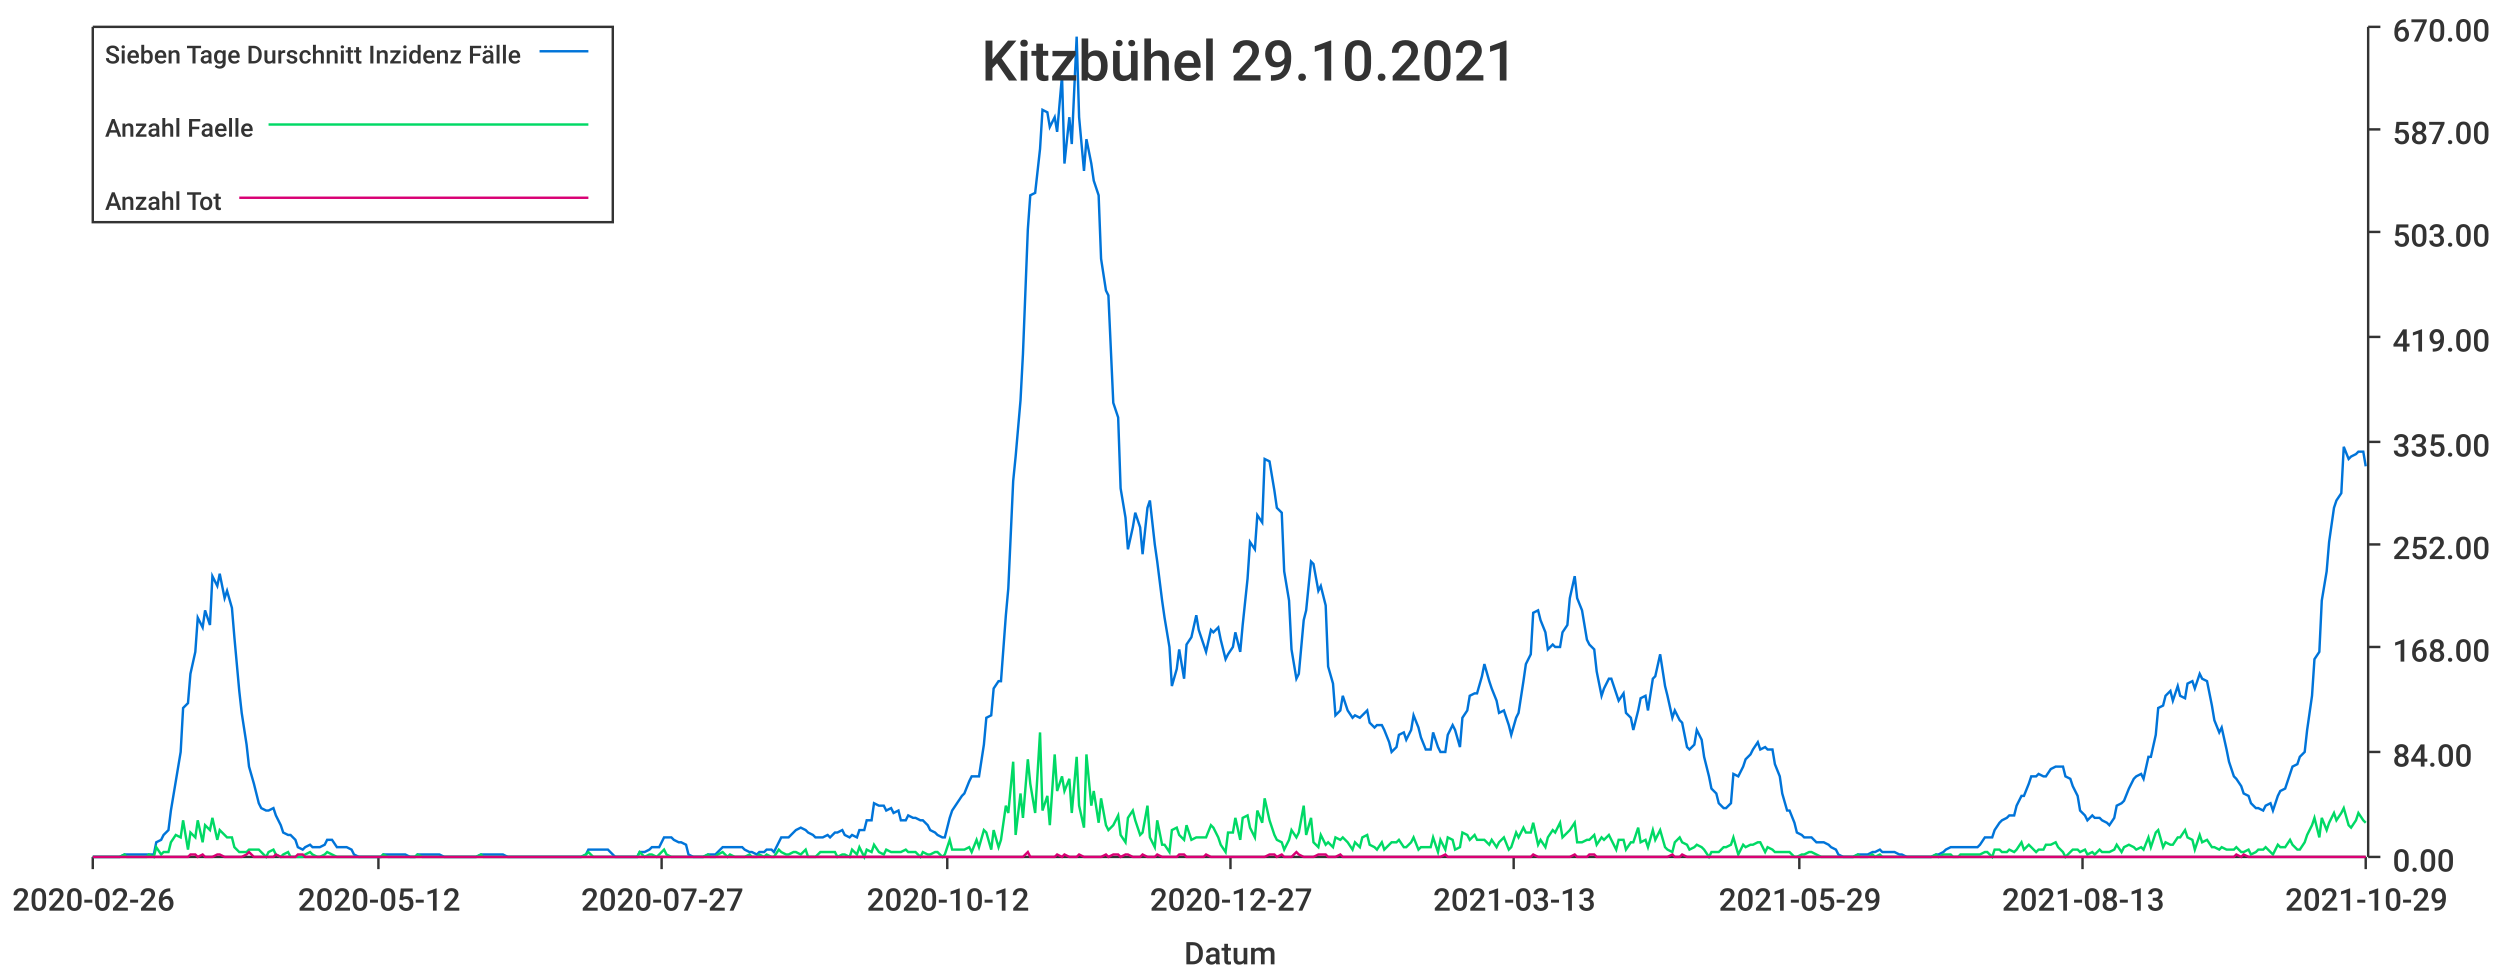
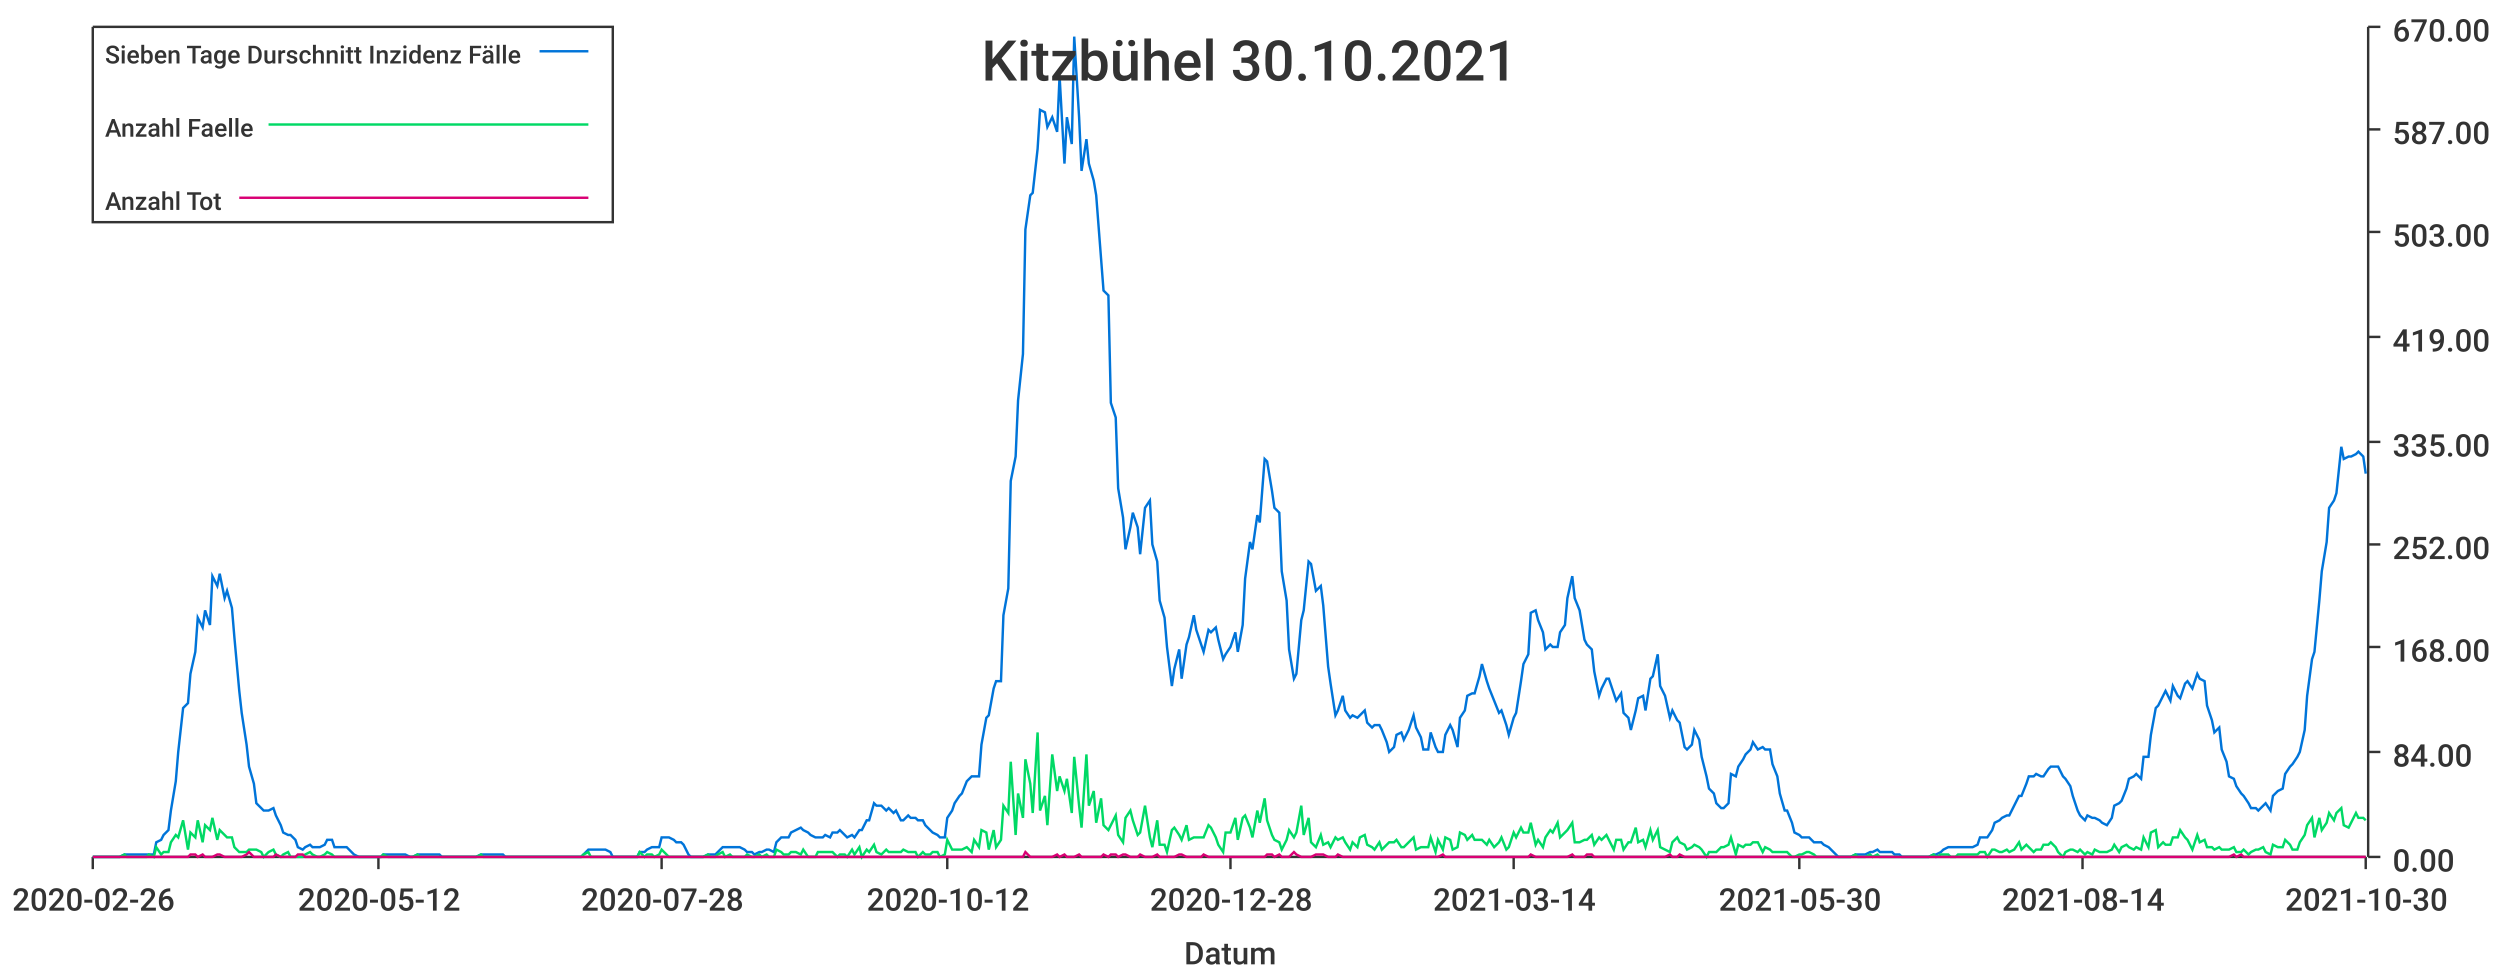
<svg xmlns="http://www.w3.org/2000/svg" width="1024" height="400">\n<path d="M 0 0 L 1024 0 L 1024 400 L 0 400 L 0 0" style="stroke-width:0;stroke:rgba(255,255,255,1.0);fill:rgba(255,255,255,1.0)" />
  <path d="M 38 11 L 969 11 L 969 351 L 38 351 L 38 11" style="stroke-width:0;stroke:rgba(255,255,255,1.0);fill:rgba(255,255,255,1.0)" />
  <path d="M 38 351 L 969 351" style="stroke-width:1;stroke:rgba(51,51,51,1.0);fill:none" />
  <path d="M 38 351 L 38 356" style="stroke-width:1;stroke:rgba(51,51,51,1.0);fill:none" />
  <text x="5" y="373" style="stroke-width:0;stroke:none;fill:rgba(51,51,51,1.0);font-size:12.8px;font-family:'Roboto Medium',sans-serif">2020-02-26</text>
  <path d="M 155 351 L 155 356" style="stroke-width:1;stroke:rgba(51,51,51,1.0);fill:none" />
  <text x="122" y="373" style="stroke-width:0;stroke:none;fill:rgba(51,51,51,1.0);font-size:12.8px;font-family:'Roboto Medium',sans-serif">2020-05-12</text>
  <path d="M 271 351 L 271 356" style="stroke-width:1;stroke:rgba(51,51,51,1.0);fill:none" />
-   <text x="238" y="373" style="stroke-width:0;stroke:none;fill:rgba(51,51,51,1.0);font-size:12.8px;font-family:'Roboto Medium',sans-serif">2020-07-27</text>
+   <text x="238" y="373" style="stroke-width:0;stroke:none;fill:rgba(51,51,51,1.0);font-size:12.8px;font-family:'Roboto Medium',sans-serif">2020-07-28</text>
  <path d="M 388 351 L 388 356" style="stroke-width:1;stroke:rgba(51,51,51,1.0);fill:none" />
  <text x="355" y="373" style="stroke-width:0;stroke:none;fill:rgba(51,51,51,1.0);font-size:12.8px;font-family:'Roboto Medium',sans-serif">2020-10-12</text>
  <path d="M 504 351 L 504 356" style="stroke-width:1;stroke:rgba(51,51,51,1.0);fill:none" />
-   <text x="471" y="373" style="stroke-width:0;stroke:none;fill:rgba(51,51,51,1.0);font-size:12.8px;font-family:'Roboto Medium',sans-serif">2020-12-27</text>
+   <text x="471" y="373" style="stroke-width:0;stroke:none;fill:rgba(51,51,51,1.0);font-size:12.8px;font-family:'Roboto Medium',sans-serif">2020-12-28</text>
  <path d="M 620 351 L 620 356" style="stroke-width:1;stroke:rgba(51,51,51,1.0);fill:none" />
-   <text x="587" y="373" style="stroke-width:0;stroke:none;fill:rgba(51,51,51,1.0);font-size:12.8px;font-family:'Roboto Medium',sans-serif">2021-03-13</text>
+   <text x="587" y="373" style="stroke-width:0;stroke:none;fill:rgba(51,51,51,1.0);font-size:12.8px;font-family:'Roboto Medium',sans-serif">2021-03-14</text>
  <path d="M 737 351 L 737 356" style="stroke-width:1;stroke:rgba(51,51,51,1.0);fill:none" />
-   <text x="704" y="373" style="stroke-width:0;stroke:none;fill:rgba(51,51,51,1.0);font-size:12.8px;font-family:'Roboto Medium',sans-serif">2021-05-29</text>
+   <text x="704" y="373" style="stroke-width:0;stroke:none;fill:rgba(51,51,51,1.0);font-size:12.8px;font-family:'Roboto Medium',sans-serif">2021-05-30</text>
  <path d="M 853 351 L 853 356" style="stroke-width:1;stroke:rgba(51,51,51,1.0);fill:none" />
-   <text x="820" y="373" style="stroke-width:0;stroke:none;fill:rgba(51,51,51,1.0);font-size:12.8px;font-family:'Roboto Medium',sans-serif">2021-08-13</text>
+   <text x="820" y="373" style="stroke-width:0;stroke:none;fill:rgba(51,51,51,1.0);font-size:12.8px;font-family:'Roboto Medium',sans-serif">2021-08-14</text>
  <path d="M 969 351 L 969 356" style="stroke-width:1;stroke:rgba(51,51,51,1.0);fill:none" />
-   <text x="936" y="373" style="stroke-width:0;stroke:none;fill:rgba(51,51,51,1.0);font-size:12.8px;font-family:'Roboto Medium',sans-serif">2021-10-29</text>
+   <text x="936" y="373" style="stroke-width:0;stroke:none;fill:rgba(51,51,51,1.0);font-size:12.8px;font-family:'Roboto Medium',sans-serif">2021-10-30</text>
  <text x="485" y="395" style="stroke-width:0;stroke:none;fill:rgba(51,51,51,1.0);font-size:12.8px;font-family:'Roboto Medium',sans-serif">Datum</text>
  <path d="M 970 351 L 970 11" style="stroke-width:1;stroke:rgba(51,51,51,1.0);fill:none" />
  <path d="M 970 351 L 975 351" style="stroke-width:1;stroke:rgba(51,51,51,1.0);fill:none" />
  <text x="980" y="357" style="stroke-width:0;stroke:none;fill:rgba(51,51,51,1.0);font-size:12.8px;font-family:'Roboto Medium',sans-serif">0.00</text>
  <path d="M 970 308 L 975 308" style="stroke-width:1;stroke:rgba(51,51,51,1.0);fill:none" />
  <text x="980" y="314" style="stroke-width:0;stroke:none;fill:rgba(51,51,51,1.0);font-size:12.8px;font-family:'Roboto Medium',sans-serif">84.00</text>
  <path d="M 970 265 L 975 265" style="stroke-width:1;stroke:rgba(51,51,51,1.0);fill:none" />
  <text x="980" y="271" style="stroke-width:0;stroke:none;fill:rgba(51,51,51,1.0);font-size:12.8px;font-family:'Roboto Medium',sans-serif">168.00</text>
  <path d="M 970 223 L 975 223" style="stroke-width:1;stroke:rgba(51,51,51,1.0);fill:none" />
  <text x="980" y="229" style="stroke-width:0;stroke:none;fill:rgba(51,51,51,1.0);font-size:12.8px;font-family:'Roboto Medium',sans-serif">252.00</text>
  <path d="M 970 181 L 975 181" style="stroke-width:1;stroke:rgba(51,51,51,1.0);fill:none" />
  <text x="980" y="187" style="stroke-width:0;stroke:none;fill:rgba(51,51,51,1.0);font-size:12.8px;font-family:'Roboto Medium',sans-serif">335.00</text>
  <path d="M 970 138 L 975 138" style="stroke-width:1;stroke:rgba(51,51,51,1.0);fill:none" />
  <text x="980" y="144" style="stroke-width:0;stroke:none;fill:rgba(51,51,51,1.0);font-size:12.8px;font-family:'Roboto Medium',sans-serif">419.00</text>
  <path d="M 970 95 L 975 95" style="stroke-width:1;stroke:rgba(51,51,51,1.0);fill:none" />
  <text x="980" y="101" style="stroke-width:0;stroke:none;fill:rgba(51,51,51,1.0);font-size:12.8px;font-family:'Roboto Medium',sans-serif">503.00</text>
  <path d="M 970 53 L 975 53" style="stroke-width:1;stroke:rgba(51,51,51,1.0);fill:none" />
  <text x="980" y="59" style="stroke-width:0;stroke:none;fill:rgba(51,51,51,1.0);font-size:12.8px;font-family:'Roboto Medium',sans-serif">587.00</text>
  <path d="M 970 11 L 975 11" style="stroke-width:1;stroke:rgba(51,51,51,1.0);fill:none" />
  <text x="980" y="17" style="stroke-width:0;stroke:none;fill:rgba(51,51,51,1.0);font-size:12.8px;font-family:'Roboto Medium',sans-serif">670.00</text>
-   <path d="M 38 351 L 40 351 L 42 351 L 43 351 L 45 351 L 46 351 L 48 351 L 49 351 L 51 350 L 52 350 L 54 350 L 55 350 L 57 350 L 58 350 L 60 350 L 61 350 L 63 350 L 64 345 L 66 344 L 67 342 L 69 340 L 70 332 L 72 320 L 74 308 L 75 290 L 77 288 L 78 276 L 80 267 L 81 253 L 83 257 L 84 250 L 86 256 L 87 236 L 89 240 L 90 235 L 92 245 L 93 242 L 95 249 L 96 261 L 98 283 L 99 292 L 101 305 L 102 314 L 104 321 L 106 329 L 107 331 L 109 332 L 110 332 L 112 331 L 113 334 L 115 338 L 116 341 L 118 342 L 119 342 L 121 344 L 122 347 L 124 348 L 125 347 L 127 346 L 128 347 L 130 347 L 131 347 L 133 346 L 134 344 L 136 344 L 138 347 L 139 347 L 141 347 L 142 347 L 144 348 L 145 350 L 147 351 L 148 351 L 150 351 L 151 351 L 153 351 L 154 351 L 156 351 L 157 350 L 159 350 L 160 350 L 162 350 L 163 350 L 165 350 L 166 350 L 168 351 L 170 351 L 171 350 L 173 350 L 174 350 L 176 350 L 177 350 L 179 350 L 180 350 L 182 351 L 183 351 L 185 351 L 186 351 L 188 351 L 189 351 L 191 351 L 192 351 L 194 351 L 195 351 L 197 350 L 198 350 L 200 350 L 202 350 L 203 350 L 205 350 L 206 350 L 208 351 L 209 351 L 211 351 L 212 351 L 214 351 L 215 351 L 217 351 L 218 351 L 220 351 L 221 351 L 223 351 L 224 351 L 226 351 L 227 351 L 229 351 L 230 351 L 232 351 L 234 351 L 235 351 L 237 351 L 238 351 L 240 350 L 241 348 L 243 348 L 244 348 L 246 348 L 247 348 L 249 348 L 250 349 L 252 351 L 253 351 L 255 351 L 256 351 L 258 351 L 259 351 L 261 351 L 262 349 L 264 349 L 266 348 L 267 347 L 269 347 L 270 347 L 272 343 L 273 343 L 275 343 L 276 344 L 278 345 L 279 345 L 281 346 L 282 350 L 284 351 L 285 351 L 287 351 L 288 351 L 290 350 L 291 350 L 293 350 L 294 349 L 296 347 L 298 347 L 299 347 L 301 347 L 302 347 L 304 347 L 305 348 L 307 349 L 308 349 L 310 350 L 311 349 L 313 349 L 314 348 L 316 348 L 317 349 L 319 345 L 320 343 L 322 343 L 323 343 L 325 341 L 326 340 L 328 339 L 330 340 L 331 341 L 333 342 L 334 343 L 336 343 L 337 343 L 339 342 L 340 343 L 342 341 L 343 341 L 345 340 L 346 342 L 348 343 L 349 342 L 351 343 L 352 340 L 354 340 L 355 336 L 357 336 L 358 329 L 360 330 L 362 330 L 363 332 L 365 331 L 366 333 L 368 332 L 369 336 L 371 336 L 372 334 L 374 335 L 375 335 L 377 336 L 378 336 L 380 338 L 381 340 L 383 341 L 384 342 L 386 343 L 387 343 L 389 335 L 390 332 L 392 329 L 394 326 L 395 325 L 397 320 L 398 318 L 400 318 L 401 318 L 403 305 L 404 294 L 406 293 L 407 282 L 409 279 L 410 279 L 412 252 L 413 241 L 415 197 L 416 187 L 418 164 L 419 145 L 421 94 L 422 80 L 424 79 L 426 61 L 427 45 L 429 46 L 430 52 L 432 48 L 433 54 L 435 31 L 436 67 L 438 48 L 439 59 L 441 15 L 442 48 L 444 70 L 445 57 L 447 67 L 448 74 L 450 80 L 451 106 L 453 119 L 454 121 L 456 165 L 458 171 L 459 200 L 461 212 L 462 225 L 464 216 L 465 210 L 467 216 L 468 227 L 470 208 L 471 205 L 473 223 L 474 230 L 476 246 L 477 253 L 479 265 L 480 281 L 482 274 L 483 266 L 485 278 L 486 264 L 488 261 L 490 252 L 491 258 L 493 264 L 494 267 L 496 258 L 497 259 L 499 257 L 500 262 L 502 270 L 503 268 L 505 265 L 506 259 L 508 267 L 509 256 L 511 237 L 512 222 L 514 225 L 515 211 L 517 214 L 518 188 L 520 189 L 522 201 L 523 208 L 525 210 L 526 234 L 528 246 L 529 266 L 531 278 L 532 276 L 534 254 L 535 250 L 537 230 L 538 231 L 540 242 L 541 240 L 543 248 L 544 273 L 546 280 L 547 293 L 549 291 L 550 285 L 552 291 L 554 294 L 555 293 L 557 294 L 558 293 L 560 291 L 561 296 L 563 298 L 564 297 L 566 297 L 567 299 L 569 304 L 570 308 L 572 306 L 573 301 L 575 300 L 576 303 L 578 299 L 579 293 L 581 298 L 582 302 L 584 307 L 586 307 L 587 300 L 589 306 L 590 308 L 592 308 L 593 301 L 595 297 L 596 299 L 598 306 L 599 294 L 601 291 L 602 285 L 604 284 L 605 284 L 607 277 L 608 272 L 610 279 L 611 282 L 613 287 L 614 292 L 616 291 L 618 297 L 619 301 L 621 294 L 622 292 L 624 279 L 625 272 L 627 268 L 628 251 L 630 250 L 631 254 L 633 259 L 634 266 L 636 264 L 637 265 L 639 265 L 640 259 L 642 256 L 643 245 L 645 236 L 646 245 L 648 250 L 650 262 L 651 264 L 653 266 L 654 275 L 656 285 L 657 282 L 659 278 L 660 278 L 662 284 L 663 287 L 665 284 L 666 292 L 668 294 L 669 299 L 671 291 L 672 286 L 674 285 L 675 291 L 677 278 L 678 277 L 680 268 L 682 281 L 683 285 L 685 294 L 686 291 L 688 295 L 689 296 L 691 306 L 692 307 L 694 305 L 695 299 L 697 303 L 698 310 L 700 318 L 701 323 L 703 325 L 704 329 L 706 331 L 707 331 L 709 329 L 710 317 L 712 318 L 714 314 L 715 311 L 717 309 L 718 307 L 720 304 L 721 307 L 723 306 L 724 307 L 726 307 L 727 313 L 729 318 L 730 325 L 732 332 L 733 332 L 735 337 L 736 341 L 738 342 L 739 343 L 741 343 L 742 343 L 744 345 L 746 345 L 747 345 L 749 346 L 750 347 L 752 348 L 753 350 L 755 351 L 756 351 L 758 351 L 759 351 L 761 350 L 762 350 L 764 350 L 765 350 L 767 349 L 768 349 L 770 348 L 771 349 L 773 349 L 774 349 L 776 349 L 778 350 L 779 350 L 781 351 L 782 351 L 784 351 L 785 351 L 787 351 L 788 351 L 790 351 L 791 351 L 793 350 L 794 350 L 796 349 L 797 348 L 799 347 L 800 347 L 802 347 L 803 347 L 805 347 L 806 347 L 808 347 L 810 347 L 811 346 L 813 343 L 814 343 L 816 343 L 817 340 L 819 337 L 820 336 L 822 335 L 823 334 L 825 334 L 826 330 L 828 326 L 829 326 L 831 321 L 832 318 L 834 318 L 835 317 L 837 318 L 838 318 L 840 315 L 842 314 L 843 314 L 845 314 L 846 318 L 848 319 L 849 322 L 851 326 L 852 332 L 854 334 L 855 336 L 857 334 L 858 335 L 860 335 L 861 336 L 863 337 L 864 338 L 866 335 L 867 330 L 869 329 L 870 328 L 872 323 L 874 319 L 875 318 L 877 317 L 878 319 L 880 310 L 881 310 L 883 301 L 884 290 L 886 289 L 887 285 L 889 283 L 890 287 L 892 281 L 893 285 L 895 286 L 896 280 L 898 279 L 899 282 L 901 276 L 902 278 L 904 279 L 906 289 L 907 295 L 909 300 L 910 298 L 912 307 L 913 312 L 915 318 L 916 319 L 918 322 L 919 325 L 921 326 L 922 329 L 924 331 L 925 331 L 927 332 L 928 330 L 930 329 L 931 332 L 933 326 L 934 324 L 936 323 L 938 317 L 939 314 L 941 313 L 942 310 L 944 308 L 945 299 L 947 285 L 948 270 L 950 267 L 951 246 L 953 234 L 954 222 L 956 208 L 957 205 L 959 202 L 960 183 L 962 188 L 963 187 L 965 186 L 966 185 L 968 185 L 969 191" style="stroke-width:1;stroke:rgba(0,116,217,1.0);fill:none" />
-   <path d="M 38 351 L 40 351 L 42 351 L 43 351 L 45 351 L 46 351 L 48 351 L 49 351 L 51 350 L 52 351 L 54 351 L 55 351 L 57 351 L 58 351 L 60 351 L 61 350 L 63 351 L 64 347 L 66 350 L 67 349 L 69 349 L 70 345 L 72 342 L 74 343 L 75 336 L 77 348 L 78 341 L 80 343 L 81 336 L 83 345 L 84 338 L 86 340 L 87 335 L 89 344 L 90 340 L 92 342 L 93 343 L 95 343 L 96 347 L 98 349 L 99 349 L 101 349 L 102 348 L 104 348 L 106 348 L 107 349 L 109 351 L 110 349 L 112 348 L 113 350 L 115 351 L 116 350 L 118 349 L 119 351 L 121 351 L 122 351 L 124 351 L 125 350 L 127 349 L 128 350 L 130 351 L 131 351 L 133 350 L 134 349 L 136 350 L 138 351 L 139 351 L 141 351 L 142 351 L 144 351 L 145 351 L 147 351 L 148 351 L 150 351 L 151 351 L 153 351 L 154 351 L 156 351 L 157 350 L 159 351 L 160 351 L 162 351 L 163 351 L 165 351 L 166 351 L 168 351 L 170 351 L 171 350 L 173 351 L 174 351 L 176 351 L 177 351 L 179 351 L 180 351 L 182 351 L 183 351 L 185 351 L 186 351 L 188 351 L 189 351 L 191 351 L 192 351 L 194 351 L 195 351 L 197 350 L 198 351 L 200 351 L 202 351 L 203 351 L 205 351 L 206 351 L 208 351 L 209 351 L 211 351 L 212 351 L 214 351 L 215 351 L 217 351 L 218 351 L 220 351 L 221 351 L 223 351 L 224 351 L 226 351 L 227 351 L 229 351 L 230 351 L 232 351 L 234 351 L 235 351 L 237 351 L 238 351 L 240 350 L 241 349 L 243 351 L 244 351 L 246 351 L 247 351 L 249 351 L 250 351 L 252 351 L 253 351 L 255 351 L 256 351 L 258 351 L 259 351 L 261 351 L 262 349 L 264 351 L 266 350 L 267 350 L 269 351 L 270 350 L 272 348 L 273 350 L 275 351 L 276 351 L 278 351 L 279 351 L 281 351 L 282 351 L 284 351 L 285 351 L 287 351 L 288 351 L 290 350 L 291 351 L 293 351 L 294 350 L 296 349 L 298 351 L 299 350 L 301 351 L 302 351 L 304 351 L 305 351 L 307 350 L 308 351 L 310 351 L 311 350 L 313 351 L 314 350 L 316 351 L 317 351 L 319 348 L 320 349 L 322 350 L 323 350 L 325 349 L 326 349 L 328 350 L 330 348 L 331 351 L 333 351 L 334 351 L 336 349 L 337 349 L 339 349 L 340 349 L 342 349 L 343 351 L 345 350 L 346 350 L 348 351 L 349 348 L 351 350 L 352 347 L 354 351 L 355 348 L 357 349 L 358 346 L 360 349 L 362 350 L 363 348 L 365 349 L 366 349 L 368 349 L 369 349 L 371 348 L 372 349 L 374 349 L 375 349 L 377 351 L 378 349 L 380 350 L 381 350 L 383 349 L 384 349 L 386 351 L 387 350 L 389 344 L 390 348 L 392 348 L 394 348 L 395 348 L 397 347 L 398 349 L 400 344 L 401 347 L 403 340 L 404 341 L 406 348 L 407 340 L 409 347 L 410 344 L 412 330 L 413 333 L 415 312 L 416 342 L 418 325 L 419 335 L 421 311 L 422 321 L 424 333 L 426 300 L 427 332 L 429 326 L 430 338 L 432 309 L 433 324 L 435 318 L 436 324 L 438 319 L 439 333 L 441 310 L 442 330 L 444 339 L 445 309 L 447 330 L 448 324 L 450 337 L 451 327 L 453 338 L 454 340 L 456 338 L 458 334 L 459 342 L 461 345 L 462 335 L 464 332 L 465 336 L 467 342 L 468 341 L 470 330 L 471 343 L 473 347 L 474 336 L 476 346 L 477 346 L 479 349 L 480 340 L 482 339 L 483 342 L 485 344 L 486 338 L 488 344 L 490 343 L 491 343 L 493 343 L 494 343 L 496 338 L 497 339 L 499 343 L 500 346 L 502 349 L 503 341 L 505 341 L 506 335 L 508 344 L 509 335 L 511 334 L 512 339 L 514 343 L 515 332 L 517 337 L 518 327 L 520 336 L 522 342 L 523 344 L 525 345 L 526 348 L 528 344 L 529 340 L 531 343 L 532 341 L 534 330 L 535 342 L 537 335 L 538 345 L 540 347 L 541 342 L 543 346 L 544 345 L 546 347 L 547 343 L 549 344 L 550 343 L 552 345 L 554 348 L 555 345 L 557 347 L 558 343 L 560 342 L 561 346 L 563 347 L 564 348 L 566 345 L 567 348 L 569 346 L 570 345 L 572 345 L 573 344 L 575 347 L 576 347 L 578 345 L 579 343 L 581 348 L 582 347 L 584 347 L 586 347 L 587 343 L 589 349 L 590 344 L 592 348 L 593 343 L 595 344 L 596 348 L 598 347 L 599 341 L 601 342 L 602 344 L 604 342 L 605 344 L 607 344 L 608 344 L 610 346 L 611 344 L 613 347 L 614 345 L 616 343 L 618 348 L 619 347 L 621 341 L 622 343 L 624 339 L 625 341 L 627 341 L 628 337 L 630 346 L 631 344 L 633 347 L 634 343 L 636 340 L 637 341 L 639 337 L 640 343 L 642 341 L 643 340 L 645 337 L 646 345 L 648 345 L 650 344 L 651 344 L 653 342 L 654 346 L 656 343 L 657 344 L 659 342 L 660 344 L 662 348 L 663 344 L 665 344 L 666 348 L 668 345 L 669 345 L 671 339 L 672 345 L 674 344 L 675 347 L 677 340 L 678 344 L 680 340 L 682 347 L 683 348 L 685 349 L 686 345 L 688 343 L 689 345 L 691 346 L 692 348 L 694 347 L 695 346 L 697 347 L 698 348 L 700 351 L 701 349 L 703 349 L 704 349 L 706 347 L 707 347 L 709 346 L 710 343 L 712 350 L 714 346 L 715 347 L 717 346 L 718 346 L 720 345 L 721 345 L 723 349 L 724 347 L 726 348 L 727 349 L 729 349 L 730 349 L 732 349 L 733 349 L 735 351 L 736 351 L 738 350 L 739 350 L 741 349 L 742 349 L 744 350 L 746 351 L 747 351 L 749 351 L 750 351 L 752 351 L 753 351 L 755 351 L 756 351 L 758 351 L 759 351 L 761 350 L 762 351 L 764 351 L 765 351 L 767 350 L 768 351 L 770 350 L 771 351 L 773 351 L 774 351 L 776 351 L 778 351 L 779 351 L 781 351 L 782 351 L 784 351 L 785 351 L 787 351 L 788 351 L 790 351 L 791 351 L 793 350 L 794 351 L 796 350 L 797 350 L 799 350 L 800 351 L 802 351 L 803 350 L 805 350 L 806 350 L 808 350 L 810 350 L 811 350 L 813 349 L 814 349 L 816 351 L 817 348 L 819 348 L 820 349 L 822 349 L 823 348 L 825 349 L 826 348 L 828 345 L 829 348 L 831 346 L 832 347 L 834 349 L 835 348 L 837 348 L 838 346 L 840 346 L 842 345 L 843 347 L 845 349 L 846 351 L 848 349 L 849 348 L 851 348 L 852 349 L 854 348 L 855 350 L 857 349 L 858 350 L 860 348 L 861 349 L 863 349 L 864 349 L 866 348 L 867 346 L 869 349 L 870 347 L 872 346 L 874 347 L 875 348 L 877 347 L 878 348 L 880 343 L 881 347 L 883 341 L 884 340 L 886 347 L 887 345 L 889 346 L 890 346 L 892 343 L 893 343 L 895 340 L 896 343 L 898 344 L 899 348 L 901 342 L 902 345 L 904 344 L 906 347 L 907 347 L 909 348 L 910 347 L 912 348 L 913 348 L 915 348 L 916 347 L 918 349 L 919 349 L 921 348 L 922 350 L 924 349 L 925 348 L 927 348 L 928 347 L 930 349 L 931 350 L 933 346 L 934 347 L 936 347 L 938 344 L 939 346 L 941 348 L 942 348 L 944 345 L 945 342 L 947 338 L 948 335 L 950 343 L 951 335 L 953 340 L 954 337 L 956 333 L 957 336 L 959 333 L 960 331 L 962 338 L 963 339 L 965 336 L 966 333 L 968 336 L 969 337" style="stroke-width:1;stroke:rgba(0,217,101,1.0);fill:none" />
-   <path d="M 38 351 L 40 351 L 42 351 L 43 351 L 45 351 L 46 351 L 48 351 L 49 351 L 51 351 L 52 351 L 54 351 L 55 351 L 57 351 L 58 351 L 60 351 L 61 351 L 63 351 L 64 351 L 66 351 L 67 351 L 69 351 L 70 351 L 72 351 L 74 351 L 75 351 L 77 351 L 78 350 L 80 350 L 81 351 L 83 350 L 84 351 L 86 351 L 87 351 L 89 350 L 90 350 L 92 351 L 93 351 L 95 351 L 96 351 L 98 351 L 99 351 L 101 350 L 102 349 L 104 351 L 106 351 L 107 351 L 109 351 L 110 351 L 112 351 L 113 350 L 115 351 L 116 351 L 118 351 L 119 351 L 121 351 L 122 350 L 124 350 L 125 351 L 127 351 L 128 351 L 130 351 L 131 351 L 133 351 L 134 351 L 136 351 L 138 351 L 139 351 L 141 351 L 142 351 L 144 351 L 145 351 L 147 351 L 148 351 L 150 351 L 151 351 L 153 351 L 154 351 L 156 351 L 157 351 L 159 351 L 160 351 L 162 351 L 163 351 L 165 351 L 166 351 L 168 351 L 170 351 L 171 351 L 173 351 L 174 351 L 176 351 L 177 351 L 179 351 L 180 351 L 182 351 L 183 351 L 185 351 L 186 351 L 188 351 L 189 351 L 191 351 L 192 351 L 194 351 L 195 351 L 197 351 L 198 351 L 200 351 L 202 351 L 203 351 L 205 351 L 206 351 L 208 351 L 209 351 L 211 351 L 212 351 L 214 351 L 215 351 L 217 351 L 218 351 L 220 351 L 221 351 L 223 351 L 224 351 L 226 351 L 227 351 L 229 351 L 230 351 L 232 351 L 234 351 L 235 351 L 237 351 L 238 351 L 240 351 L 241 351 L 243 351 L 244 351 L 246 351 L 247 351 L 249 351 L 250 351 L 252 351 L 253 351 L 255 351 L 256 351 L 258 351 L 259 351 L 261 351 L 262 351 L 264 351 L 266 351 L 267 351 L 269 351 L 270 351 L 272 351 L 273 351 L 275 351 L 276 351 L 278 351 L 279 351 L 281 351 L 282 351 L 284 351 L 285 351 L 287 351 L 288 351 L 290 351 L 291 351 L 293 351 L 294 351 L 296 351 L 298 351 L 299 351 L 301 351 L 302 351 L 304 351 L 305 351 L 307 351 L 308 351 L 310 351 L 311 351 L 313 351 L 314 351 L 316 351 L 317 351 L 319 351 L 320 351 L 322 351 L 323 351 L 325 351 L 326 351 L 328 351 L 330 351 L 331 351 L 333 351 L 334 351 L 336 351 L 337 351 L 339 351 L 340 351 L 342 351 L 343 351 L 345 351 L 346 351 L 348 351 L 349 351 L 351 351 L 352 351 L 354 351 L 355 351 L 357 351 L 358 351 L 360 351 L 362 351 L 363 351 L 365 351 L 366 351 L 368 351 L 369 351 L 371 351 L 372 351 L 374 351 L 375 351 L 377 351 L 378 351 L 380 351 L 381 351 L 383 351 L 384 351 L 386 351 L 387 351 L 389 351 L 390 351 L 392 351 L 394 351 L 395 351 L 397 351 L 398 351 L 400 351 L 401 351 L 403 351 L 404 351 L 406 351 L 407 351 L 409 351 L 410 351 L 412 351 L 413 351 L 415 351 L 416 351 L 418 351 L 419 351 L 421 349 L 422 351 L 424 351 L 426 351 L 427 351 L 429 351 L 430 351 L 432 351 L 433 350 L 435 351 L 436 350 L 438 351 L 439 351 L 441 351 L 442 350 L 444 351 L 445 351 L 447 351 L 448 351 L 450 351 L 451 351 L 453 350 L 454 351 L 456 350 L 458 350 L 459 351 L 461 350 L 462 350 L 464 351 L 465 351 L 467 351 L 468 350 L 470 351 L 471 351 L 473 351 L 474 350 L 476 351 L 477 351 L 479 351 L 480 351 L 482 351 L 483 350 L 485 350 L 486 351 L 488 351 L 490 351 L 491 351 L 493 351 L 494 350 L 496 351 L 497 351 L 499 351 L 500 351 L 502 351 L 503 351 L 505 351 L 506 351 L 508 351 L 509 351 L 511 351 L 512 351 L 514 351 L 515 351 L 517 351 L 518 351 L 520 350 L 522 350 L 523 351 L 525 350 L 526 351 L 528 351 L 529 351 L 531 349 L 532 350 L 534 351 L 535 351 L 537 351 L 538 351 L 540 350 L 541 350 L 543 350 L 544 351 L 546 351 L 547 351 L 549 350 L 550 351 L 552 351 L 554 351 L 555 351 L 557 351 L 558 351 L 560 351 L 561 351 L 563 351 L 564 351 L 566 351 L 567 351 L 569 351 L 570 351 L 572 351 L 573 351 L 575 351 L 576 351 L 578 351 L 579 351 L 581 351 L 582 351 L 584 351 L 586 351 L 587 351 L 589 351 L 590 351 L 592 350 L 593 351 L 595 351 L 596 351 L 598 351 L 599 351 L 601 351 L 602 351 L 604 351 L 605 351 L 607 351 L 608 351 L 610 351 L 611 351 L 613 351 L 614 351 L 616 351 L 618 351 L 619 351 L 621 351 L 622 351 L 624 351 L 625 351 L 627 351 L 628 350 L 630 351 L 631 351 L 633 351 L 634 351 L 636 351 L 637 351 L 639 351 L 640 351 L 642 351 L 643 351 L 645 350 L 646 351 L 648 351 L 650 351 L 651 350 L 653 350 L 654 351 L 656 351 L 657 351 L 659 351 L 660 351 L 662 351 L 663 351 L 665 351 L 666 351 L 668 351 L 669 351 L 671 351 L 672 351 L 674 351 L 675 351 L 677 351 L 678 351 L 680 351 L 682 351 L 683 351 L 685 350 L 686 351 L 688 351 L 689 350 L 691 351 L 692 351 L 694 351 L 695 351 L 697 351 L 698 351 L 700 351 L 701 351 L 703 351 L 704 351 L 706 351 L 707 351 L 709 351 L 710 351 L 712 351 L 714 351 L 715 351 L 717 351 L 718 351 L 720 351 L 721 351 L 723 351 L 724 351 L 726 351 L 727 351 L 729 351 L 730 351 L 732 351 L 733 351 L 735 351 L 736 351 L 738 351 L 739 351 L 741 351 L 742 351 L 744 351 L 746 351 L 747 351 L 749 351 L 750 351 L 752 351 L 753 351 L 755 351 L 756 351 L 758 351 L 759 351 L 761 351 L 762 351 L 764 351 L 765 351 L 767 351 L 768 351 L 770 351 L 771 351 L 773 351 L 774 351 L 776 351 L 778 351 L 779 351 L 781 351 L 782 351 L 784 351 L 785 351 L 787 351 L 788 351 L 790 351 L 791 351 L 793 351 L 794 351 L 796 351 L 797 351 L 799 351 L 800 351 L 802 351 L 803 351 L 805 351 L 806 351 L 808 351 L 810 351 L 811 351 L 813 351 L 814 351 L 816 351 L 817 351 L 819 351 L 820 351 L 822 351 L 823 351 L 825 351 L 826 351 L 828 351 L 829 351 L 831 351 L 832 351 L 834 351 L 835 351 L 837 351 L 838 351 L 840 351 L 842 351 L 843 351 L 845 351 L 846 351 L 848 351 L 849 351 L 851 351 L 852 351 L 854 351 L 855 351 L 857 351 L 858 351 L 860 351 L 861 351 L 863 351 L 864 351 L 866 351 L 867 351 L 869 351 L 870 351 L 872 351 L 874 351 L 875 351 L 877 351 L 878 351 L 880 351 L 881 351 L 883 351 L 884 351 L 886 351 L 887 351 L 889 351 L 890 351 L 892 351 L 893 351 L 895 351 L 896 351 L 898 351 L 899 351 L 901 351 L 902 351 L 904 351 L 906 351 L 907 351 L 909 351 L 910 351 L 912 351 L 913 351 L 915 351 L 916 350 L 918 351 L 919 350 L 921 351 L 922 351 L 924 351 L 925 351 L 927 351 L 928 351 L 930 351 L 931 351 L 933 351 L 934 351 L 936 351 L 938 351 L 939 351 L 941 351 L 942 351 L 944 351 L 945 351 L 947 351 L 948 351 L 950 351 L 951 351 L 953 351 L 954 351 L 956 351 L 957 351 L 959 351 L 960 351 L 962 351 L 963 351 L 965 351 L 966 351 L 968 351 L 969 351" style="stroke-width:1;stroke:rgba(217,0,116,1.0);fill:none" />
-   <text x="402" y="33" style="stroke-width:0;stroke:none;fill:rgba(51,51,51,1.0);font-size:23.0px;font-family:'Roboto Medium',sans-serif">Kitzbühel 29.10.2021</text>
+   <path d="M 38 351 L 40 351 L 42 351 L 43 351 L 45 351 L 46 351 L 48 351 L 49 351 L 51 350 L 52 350 L 54 350 L 55 350 L 57 350 L 58 350 L 60 350 L 61 350 L 63 350 L 64 345 L 66 344 L 67 342 L 69 340 L 70 332 L 72 320 L 73 308 L 75 290 L 77 288 L 78 276 L 80 267 L 81 253 L 83 257 L 84 250 L 86 256 L 87 236 L 89 240 L 90 235 L 92 245 L 93 242 L 95 249 L 96 261 L 98 283 L 99 292 L 101 305 L 102 314 L 104 321 L 105 329 L 107 331 L 108 332 L 110 332 L 112 331 L 113 334 L 115 338 L 116 341 L 118 342 L 119 342 L 121 344 L 122 347 L 124 348 L 125 347 L 127 346 L 128 347 L 130 347 L 131 347 L 133 346 L 134 344 L 136 344 L 137 347 L 139 347 L 140 347 L 142 347 L 143 348 L 145 350 L 147 351 L 148 351 L 150 351 L 151 351 L 153 351 L 154 351 L 156 351 L 157 350 L 159 350 L 160 350 L 162 350 L 163 350 L 165 350 L 166 350 L 168 351 L 169 351 L 171 350 L 172 350 L 174 350 L 175 350 L 177 350 L 178 350 L 180 350 L 181 351 L 183 351 L 185 351 L 186 351 L 188 351 L 189 351 L 191 351 L 192 351 L 194 351 L 195 351 L 197 350 L 198 350 L 200 350 L 201 350 L 203 350 L 204 350 L 206 350 L 207 351 L 209 351 L 210 351 L 212 351 L 213 351 L 215 351 L 216 351 L 218 351 L 220 351 L 221 351 L 223 351 L 224 351 L 226 351 L 227 351 L 229 351 L 230 351 L 232 351 L 233 351 L 235 351 L 236 351 L 238 351 L 239 350 L 241 348 L 242 348 L 244 348 L 245 348 L 247 348 L 248 348 L 250 349 L 251 351 L 253 351 L 255 351 L 256 351 L 258 351 L 259 351 L 261 351 L 262 349 L 264 349 L 265 348 L 267 347 L 268 347 L 270 347 L 271 343 L 273 343 L 274 343 L 276 344 L 277 345 L 279 345 L 280 346 L 282 350 L 283 351 L 285 351 L 286 351 L 288 351 L 290 350 L 291 350 L 293 350 L 294 349 L 296 347 L 297 347 L 299 347 L 300 347 L 302 347 L 303 347 L 305 348 L 306 349 L 308 349 L 309 350 L 311 349 L 312 349 L 314 348 L 315 348 L 317 349 L 318 345 L 320 343 L 321 343 L 323 343 L 324 341 L 326 340 L 328 339 L 329 340 L 331 341 L 332 342 L 334 343 L 335 343 L 337 343 L 338 342 L 340 343 L 341 341 L 343 341 L 344 340 L 346 342 L 347 343 L 349 342 L 350 343 L 352 340 L 353 340 L 355 336 L 356 336 L 358 329 L 359 330 L 361 330 L 363 332 L 364 331 L 366 333 L 367 332 L 369 336 L 370 336 L 372 334 L 373 335 L 375 335 L 376 336 L 378 336 L 379 338 L 381 340 L 382 341 L 384 342 L 385 343 L 387 343 L 388 335 L 390 332 L 391 329 L 393 326 L 394 325 L 396 320 L 398 318 L 399 318 L 401 318 L 402 305 L 404 294 L 405 293 L 407 282 L 408 279 L 410 279 L 411 252 L 413 241 L 414 197 L 416 187 L 417 164 L 419 145 L 420 94 L 422 80 L 423 79 L 425 61 L 426 45 L 428 46 L 429 52 L 431 48 L 433 54 L 434 31 L 436 67 L 437 48 L 439 59 L 440 15 L 442 48 L 443 70 L 445 57 L 446 67 L 448 74 L 449 80 L 451 106 L 452 119 L 454 121 L 455 165 L 457 171 L 458 200 L 460 212 L 461 225 L 463 216 L 464 210 L 466 216 L 467 227 L 469 208 L 471 205 L 472 223 L 474 230 L 475 246 L 477 253 L 478 265 L 480 281 L 481 274 L 483 266 L 484 278 L 486 264 L 487 261 L 489 252 L 490 258 L 492 264 L 493 267 L 495 258 L 496 259 L 498 257 L 499 262 L 501 270 L 502 268 L 504 265 L 506 259 L 507 267 L 509 256 L 510 237 L 512 222 L 513 225 L 515 211 L 516 214 L 518 188 L 519 189 L 521 201 L 522 208 L 524 210 L 525 234 L 527 246 L 528 266 L 530 278 L 531 276 L 533 254 L 534 250 L 536 230 L 537 231 L 539 242 L 541 240 L 542 248 L 544 273 L 545 280 L 547 293 L 548 291 L 550 285 L 551 291 L 553 294 L 554 293 L 556 294 L 557 293 L 559 291 L 560 296 L 562 298 L 563 297 L 565 297 L 566 299 L 568 304 L 569 308 L 571 306 L 572 301 L 574 300 L 575 303 L 577 299 L 579 293 L 580 298 L 582 302 L 583 307 L 585 307 L 586 300 L 588 306 L 589 308 L 591 308 L 592 301 L 594 297 L 595 299 L 597 306 L 598 294 L 600 291 L 601 285 L 603 284 L 604 284 L 606 277 L 607 272 L 609 279 L 610 282 L 612 287 L 614 292 L 615 291 L 617 297 L 618 301 L 620 294 L 621 292 L 623 279 L 624 272 L 626 268 L 627 251 L 629 250 L 630 254 L 632 259 L 633 266 L 635 264 L 636 265 L 638 265 L 639 259 L 641 256 L 642 245 L 644 236 L 645 245 L 647 250 L 649 262 L 650 264 L 652 266 L 653 275 L 655 285 L 656 282 L 658 278 L 659 278 L 661 284 L 662 287 L 664 284 L 665 292 L 667 294 L 668 299 L 670 291 L 671 286 L 673 285 L 674 291 L 676 278 L 677 277 L 679 268 L 680 281 L 682 285 L 684 294 L 685 291 L 687 295 L 688 296 L 690 306 L 691 307 L 693 305 L 694 299 L 696 303 L 697 310 L 699 318 L 700 323 L 702 325 L 703 329 L 705 331 L 706 331 L 708 329 L 709 317 L 711 318 L 712 314 L 714 311 L 715 309 L 717 307 L 718 304 L 720 307 L 722 306 L 723 307 L 725 307 L 726 313 L 728 318 L 729 325 L 731 332 L 732 332 L 734 337 L 735 341 L 737 342 L 738 343 L 740 343 L 741 343 L 743 345 L 744 345 L 746 345 L 747 346 L 749 347 L 750 348 L 752 350 L 753 351 L 755 351 L 757 351 L 758 351 L 760 350 L 761 350 L 763 350 L 764 350 L 766 349 L 767 349 L 769 348 L 770 349 L 772 349 L 773 349 L 775 349 L 776 350 L 778 350 L 779 351 L 781 351 L 782 351 L 784 351 L 785 351 L 787 351 L 788 351 L 790 351 L 792 350 L 793 350 L 795 349 L 796 348 L 798 347 L 799 347 L 801 347 L 802 347 L 804 347 L 805 347 L 807 347 L 808 347 L 810 346 L 811 343 L 813 343 L 814 343 L 816 340 L 817 337 L 819 336 L 820 335 L 822 334 L 823 334 L 825 330 L 827 326 L 828 326 L 830 321 L 831 318 L 833 318 L 834 317 L 836 318 L 837 318 L 839 315 L 840 314 L 842 314 L 843 314 L 845 318 L 846 319 L 848 322 L 849 326 L 851 332 L 852 334 L 854 336 L 855 334 L 857 335 L 858 335 L 860 336 L 861 337 L 863 338 L 865 335 L 866 330 L 868 329 L 869 328 L 871 323 L 872 319 L 874 318 L 875 317 L 877 319 L 878 310 L 880 310 L 881 301 L 883 290 L 884 289 L 886 285 L 887 283 L 889 287 L 890 281 L 892 285 L 893 286 L 895 280 L 896 279 L 898 282 L 900 276 L 901 278 L 903 279 L 904 289 L 906 295 L 907 300 L 909 298 L 910 307 L 912 312 L 913 318 L 915 319 L 916 322 L 918 325 L 919 326 L 921 329 L 922 331 L 924 331 L 925 332 L 927 330 L 928 329 L 930 332 L 931 326 L 933 324 L 935 323 L 936 317 L 938 314 L 939 313 L 941 310 L 942 308 L 944 299 L 945 285 L 947 270 L 948 267 L 950 246 L 951 234 L 953 222 L 954 208 L 956 205 L 957 202 L 959 183 L 960 188 L 962 187 L 963 187 L 965 186 L 966 185 L 968 187 L 969 194" style="stroke-width:1;stroke:rgba(0,116,217,1.0);fill:none" />
+   <path d="M 38 351 L 40 351 L 42 351 L 43 351 L 45 351 L 46 351 L 48 351 L 49 351 L 51 350 L 52 351 L 54 351 L 55 351 L 57 351 L 58 351 L 60 351 L 61 350 L 63 351 L 64 347 L 66 350 L 67 349 L 69 349 L 70 345 L 72 342 L 73 343 L 75 336 L 77 348 L 78 341 L 80 343 L 81 336 L 83 345 L 84 338 L 86 340 L 87 335 L 89 344 L 90 340 L 92 342 L 93 343 L 95 343 L 96 347 L 98 349 L 99 349 L 101 349 L 102 348 L 104 348 L 105 348 L 107 349 L 108 351 L 110 349 L 112 348 L 113 350 L 115 351 L 116 350 L 118 349 L 119 351 L 121 351 L 122 351 L 124 351 L 125 350 L 127 349 L 128 350 L 130 351 L 131 351 L 133 350 L 134 349 L 136 350 L 137 351 L 139 351 L 140 351 L 142 351 L 143 351 L 145 351 L 147 351 L 148 351 L 150 351 L 151 351 L 153 351 L 154 351 L 156 351 L 157 350 L 159 351 L 160 351 L 162 351 L 163 351 L 165 351 L 166 351 L 168 351 L 169 351 L 171 350 L 172 351 L 174 351 L 175 351 L 177 351 L 178 351 L 180 351 L 181 351 L 183 351 L 185 351 L 186 351 L 188 351 L 189 351 L 191 351 L 192 351 L 194 351 L 195 351 L 197 350 L 198 351 L 200 351 L 201 351 L 203 351 L 204 351 L 206 351 L 207 351 L 209 351 L 210 351 L 212 351 L 213 351 L 215 351 L 216 351 L 218 351 L 220 351 L 221 351 L 223 351 L 224 351 L 226 351 L 227 351 L 229 351 L 230 351 L 232 351 L 233 351 L 235 351 L 236 351 L 238 351 L 239 350 L 241 349 L 242 351 L 244 351 L 245 351 L 247 351 L 248 351 L 250 351 L 251 351 L 253 351 L 255 351 L 256 351 L 258 351 L 259 351 L 261 351 L 262 349 L 264 351 L 265 350 L 267 350 L 268 351 L 270 350 L 271 348 L 273 350 L 274 351 L 276 351 L 277 351 L 279 351 L 280 351 L 282 351 L 283 351 L 285 351 L 286 351 L 288 351 L 290 350 L 291 351 L 293 351 L 294 350 L 296 349 L 297 351 L 299 350 L 300 351 L 302 351 L 303 351 L 305 351 L 306 350 L 308 351 L 309 351 L 311 350 L 312 351 L 314 350 L 315 351 L 317 351 L 318 348 L 320 349 L 321 350 L 323 350 L 324 349 L 326 349 L 328 350 L 329 348 L 331 351 L 332 351 L 334 351 L 335 349 L 337 349 L 338 349 L 340 349 L 341 349 L 343 351 L 344 350 L 346 350 L 347 351 L 349 348 L 350 350 L 352 347 L 353 351 L 355 348 L 356 349 L 358 346 L 359 349 L 361 350 L 363 348 L 364 349 L 366 349 L 367 349 L 369 349 L 370 348 L 372 349 L 373 349 L 375 349 L 376 351 L 378 349 L 379 350 L 381 350 L 382 349 L 384 349 L 385 351 L 387 350 L 388 344 L 390 348 L 391 348 L 393 348 L 394 348 L 396 347 L 398 349 L 399 344 L 401 347 L 402 340 L 404 341 L 405 348 L 407 340 L 408 347 L 410 344 L 411 330 L 413 333 L 414 312 L 416 342 L 417 325 L 419 335 L 420 311 L 422 321 L 423 333 L 425 300 L 426 332 L 428 326 L 429 338 L 431 309 L 433 324 L 434 318 L 436 324 L 437 319 L 439 333 L 440 310 L 442 330 L 443 339 L 445 309 L 446 330 L 448 324 L 449 337 L 451 327 L 452 338 L 454 340 L 455 338 L 457 334 L 458 342 L 460 345 L 461 335 L 463 332 L 464 336 L 466 342 L 467 341 L 469 330 L 471 343 L 472 347 L 474 336 L 475 346 L 477 346 L 478 349 L 480 340 L 481 339 L 483 342 L 484 344 L 486 338 L 487 344 L 489 343 L 490 343 L 492 343 L 493 343 L 495 338 L 496 339 L 498 343 L 499 346 L 501 349 L 502 341 L 504 341 L 506 335 L 507 344 L 509 335 L 510 334 L 512 339 L 513 343 L 515 332 L 516 337 L 518 327 L 519 336 L 521 342 L 522 344 L 524 345 L 525 348 L 527 344 L 528 340 L 530 343 L 531 341 L 533 330 L 534 342 L 536 335 L 537 345 L 539 347 L 541 342 L 542 346 L 544 345 L 545 347 L 547 343 L 548 344 L 550 343 L 551 345 L 553 348 L 554 345 L 556 347 L 557 343 L 559 342 L 560 346 L 562 347 L 563 348 L 565 345 L 566 348 L 568 346 L 569 345 L 571 345 L 572 344 L 574 347 L 575 347 L 577 345 L 579 343 L 580 348 L 582 347 L 583 347 L 585 347 L 586 343 L 588 349 L 589 344 L 591 348 L 592 343 L 594 344 L 595 348 L 597 347 L 598 341 L 600 342 L 601 344 L 603 342 L 604 344 L 606 344 L 607 344 L 609 346 L 610 344 L 612 347 L 614 345 L 615 343 L 617 348 L 618 347 L 620 341 L 621 343 L 623 339 L 624 341 L 626 341 L 627 337 L 629 346 L 630 344 L 632 347 L 633 343 L 635 340 L 636 341 L 638 337 L 639 343 L 641 341 L 642 340 L 644 337 L 645 345 L 647 345 L 649 344 L 650 344 L 652 342 L 653 346 L 655 343 L 656 344 L 658 342 L 659 344 L 661 348 L 662 344 L 664 344 L 665 348 L 667 345 L 668 345 L 670 339 L 671 345 L 673 344 L 674 347 L 676 340 L 677 344 L 679 340 L 680 347 L 682 348 L 684 349 L 685 345 L 687 343 L 688 345 L 690 346 L 691 348 L 693 347 L 694 346 L 696 347 L 697 348 L 699 351 L 700 349 L 702 349 L 703 349 L 705 347 L 706 347 L 708 346 L 709 343 L 711 350 L 712 346 L 714 347 L 715 346 L 717 346 L 718 345 L 720 345 L 722 349 L 723 347 L 725 348 L 726 349 L 728 349 L 729 349 L 731 349 L 732 349 L 734 351 L 735 351 L 737 350 L 738 350 L 740 349 L 741 349 L 743 350 L 744 351 L 746 351 L 747 351 L 749 351 L 750 351 L 752 351 L 753 351 L 755 351 L 757 351 L 758 351 L 760 350 L 761 351 L 763 351 L 764 351 L 766 350 L 767 351 L 769 350 L 770 351 L 772 351 L 773 351 L 775 351 L 776 351 L 778 351 L 779 351 L 781 351 L 782 351 L 784 351 L 785 351 L 787 351 L 788 351 L 790 351 L 792 350 L 793 351 L 795 350 L 796 350 L 798 350 L 799 351 L 801 351 L 802 350 L 804 350 L 805 350 L 807 350 L 808 350 L 810 350 L 811 349 L 813 349 L 814 351 L 816 348 L 817 348 L 819 349 L 820 349 L 822 348 L 823 349 L 825 348 L 827 345 L 828 348 L 830 346 L 831 347 L 833 349 L 834 348 L 836 348 L 837 346 L 839 346 L 840 345 L 842 347 L 843 349 L 845 351 L 846 349 L 848 348 L 849 348 L 851 349 L 852 348 L 854 350 L 855 349 L 857 350 L 858 348 L 860 349 L 861 349 L 863 349 L 865 348 L 866 346 L 868 349 L 869 347 L 871 346 L 872 347 L 874 348 L 875 347 L 877 348 L 878 343 L 880 347 L 881 341 L 883 340 L 884 347 L 886 345 L 887 346 L 889 346 L 890 343 L 892 343 L 893 340 L 895 343 L 896 344 L 898 348 L 900 342 L 901 345 L 903 344 L 904 347 L 906 347 L 907 348 L 909 347 L 910 348 L 912 348 L 913 348 L 915 347 L 916 349 L 918 349 L 919 348 L 921 350 L 922 349 L 924 348 L 925 348 L 927 347 L 928 349 L 930 350 L 931 346 L 933 347 L 935 347 L 936 344 L 938 346 L 939 348 L 941 348 L 942 345 L 944 342 L 945 338 L 947 335 L 948 343 L 950 335 L 951 340 L 953 337 L 954 333 L 956 336 L 957 333 L 959 331 L 960 338 L 962 339 L 963 337 L 965 333 L 966 335 L 968 335 L 969 336" style="stroke-width:1;stroke:rgba(0,217,101,1.0);fill:none" />
+   <path d="M 38 351 L 40 351 L 42 351 L 43 351 L 45 351 L 46 351 L 48 351 L 49 351 L 51 351 L 52 351 L 54 351 L 55 351 L 57 351 L 58 351 L 60 351 L 61 351 L 63 351 L 64 351 L 66 351 L 67 351 L 69 351 L 70 351 L 72 351 L 73 351 L 75 351 L 77 351 L 78 350 L 80 350 L 81 351 L 83 350 L 84 351 L 86 351 L 87 351 L 89 350 L 90 350 L 92 351 L 93 351 L 95 351 L 96 351 L 98 351 L 99 351 L 101 350 L 102 349 L 104 351 L 105 351 L 107 351 L 108 351 L 110 351 L 112 351 L 113 350 L 115 351 L 116 351 L 118 351 L 119 351 L 121 351 L 122 350 L 124 350 L 125 351 L 127 351 L 128 351 L 130 351 L 131 351 L 133 351 L 134 351 L 136 351 L 137 351 L 139 351 L 140 351 L 142 351 L 143 351 L 145 351 L 147 351 L 148 351 L 150 351 L 151 351 L 153 351 L 154 351 L 156 351 L 157 351 L 159 351 L 160 351 L 162 351 L 163 351 L 165 351 L 166 351 L 168 351 L 169 351 L 171 351 L 172 351 L 174 351 L 175 351 L 177 351 L 178 351 L 180 351 L 181 351 L 183 351 L 185 351 L 186 351 L 188 351 L 189 351 L 191 351 L 192 351 L 194 351 L 195 351 L 197 351 L 198 351 L 200 351 L 201 351 L 203 351 L 204 351 L 206 351 L 207 351 L 209 351 L 210 351 L 212 351 L 213 351 L 215 351 L 216 351 L 218 351 L 220 351 L 221 351 L 223 351 L 224 351 L 226 351 L 227 351 L 229 351 L 230 351 L 232 351 L 233 351 L 235 351 L 236 351 L 238 351 L 239 351 L 241 351 L 242 351 L 244 351 L 245 351 L 247 351 L 248 351 L 250 351 L 251 351 L 253 351 L 255 351 L 256 351 L 258 351 L 259 351 L 261 351 L 262 351 L 264 351 L 265 351 L 267 351 L 268 351 L 270 351 L 271 351 L 273 351 L 274 351 L 276 351 L 277 351 L 279 351 L 280 351 L 282 351 L 283 351 L 285 351 L 286 351 L 288 351 L 290 351 L 291 351 L 293 351 L 294 351 L 296 351 L 297 351 L 299 351 L 300 351 L 302 351 L 303 351 L 305 351 L 306 351 L 308 351 L 309 351 L 311 351 L 312 351 L 314 351 L 315 351 L 317 351 L 318 351 L 320 351 L 321 351 L 323 351 L 324 351 L 326 351 L 328 351 L 329 351 L 331 351 L 332 351 L 334 351 L 335 351 L 337 351 L 338 351 L 340 351 L 341 351 L 343 351 L 344 351 L 346 351 L 347 351 L 349 351 L 350 351 L 352 351 L 353 351 L 355 351 L 356 351 L 358 351 L 359 351 L 361 351 L 363 351 L 364 351 L 366 351 L 367 351 L 369 351 L 370 351 L 372 351 L 373 351 L 375 351 L 376 351 L 378 351 L 379 351 L 381 351 L 382 351 L 384 351 L 385 351 L 387 351 L 388 351 L 390 351 L 391 351 L 393 351 L 394 351 L 396 351 L 398 351 L 399 351 L 401 351 L 402 351 L 404 351 L 405 351 L 407 351 L 408 351 L 410 351 L 411 351 L 413 351 L 414 351 L 416 351 L 417 351 L 419 351 L 420 349 L 422 351 L 423 351 L 425 351 L 426 351 L 428 351 L 429 351 L 431 351 L 433 350 L 434 351 L 436 350 L 437 351 L 439 351 L 440 351 L 442 350 L 443 351 L 445 351 L 446 351 L 448 351 L 449 351 L 451 351 L 452 350 L 454 351 L 455 350 L 457 350 L 458 351 L 460 350 L 461 350 L 463 351 L 464 351 L 466 351 L 467 350 L 469 351 L 471 351 L 472 351 L 474 350 L 475 351 L 477 351 L 478 351 L 480 351 L 481 351 L 483 350 L 484 350 L 486 351 L 487 351 L 489 351 L 490 351 L 492 351 L 493 350 L 495 351 L 496 351 L 498 351 L 499 351 L 501 351 L 502 351 L 504 351 L 506 351 L 507 351 L 509 351 L 510 351 L 512 351 L 513 351 L 515 351 L 516 351 L 518 351 L 519 350 L 521 350 L 522 351 L 524 350 L 525 351 L 527 351 L 528 351 L 530 349 L 531 350 L 533 351 L 534 351 L 536 351 L 537 351 L 539 350 L 541 350 L 542 350 L 544 351 L 545 351 L 547 351 L 548 350 L 550 351 L 551 351 L 553 351 L 554 351 L 556 351 L 557 351 L 559 351 L 560 351 L 562 351 L 563 351 L 565 351 L 566 351 L 568 351 L 569 351 L 571 351 L 572 351 L 574 351 L 575 351 L 577 351 L 579 351 L 580 351 L 582 351 L 583 351 L 585 351 L 586 351 L 588 351 L 589 351 L 591 350 L 592 351 L 594 351 L 595 351 L 597 351 L 598 351 L 600 351 L 601 351 L 603 351 L 604 351 L 606 351 L 607 351 L 609 351 L 610 351 L 612 351 L 614 351 L 615 351 L 617 351 L 618 351 L 620 351 L 621 351 L 623 351 L 624 351 L 626 351 L 627 350 L 629 351 L 630 351 L 632 351 L 633 351 L 635 351 L 636 351 L 638 351 L 639 351 L 641 351 L 642 351 L 644 350 L 645 351 L 647 351 L 649 351 L 650 350 L 652 350 L 653 351 L 655 351 L 656 351 L 658 351 L 659 351 L 661 351 L 662 351 L 664 351 L 665 351 L 667 351 L 668 351 L 670 351 L 671 351 L 673 351 L 674 351 L 676 351 L 677 351 L 679 351 L 680 351 L 682 351 L 684 350 L 685 351 L 687 351 L 688 350 L 690 351 L 691 351 L 693 351 L 694 351 L 696 351 L 697 351 L 699 351 L 700 351 L 702 351 L 703 351 L 705 351 L 706 351 L 708 351 L 709 351 L 711 351 L 712 351 L 714 351 L 715 351 L 717 351 L 718 351 L 720 351 L 722 351 L 723 351 L 725 351 L 726 351 L 728 351 L 729 351 L 731 351 L 732 351 L 734 351 L 735 351 L 737 351 L 738 351 L 740 351 L 741 351 L 743 351 L 744 351 L 746 351 L 747 351 L 749 351 L 750 351 L 752 351 L 753 351 L 755 351 L 757 351 L 758 351 L 760 351 L 761 351 L 763 351 L 764 351 L 766 351 L 767 351 L 769 351 L 770 351 L 772 351 L 773 351 L 775 351 L 776 351 L 778 351 L 779 351 L 781 351 L 782 351 L 784 351 L 785 351 L 787 351 L 788 351 L 790 351 L 792 351 L 793 351 L 795 351 L 796 351 L 798 351 L 799 351 L 801 351 L 802 351 L 804 351 L 805 351 L 807 351 L 808 351 L 810 351 L 811 351 L 813 351 L 814 351 L 816 351 L 817 351 L 819 351 L 820 351 L 822 351 L 823 351 L 825 351 L 827 351 L 828 351 L 830 351 L 831 351 L 833 351 L 834 351 L 836 351 L 837 351 L 839 351 L 840 351 L 842 351 L 843 351 L 845 351 L 846 351 L 848 351 L 849 351 L 851 351 L 852 351 L 854 351 L 855 351 L 857 351 L 858 351 L 860 351 L 861 351 L 863 351 L 865 351 L 866 351 L 868 351 L 869 351 L 871 351 L 872 351 L 874 351 L 875 351 L 877 351 L 878 351 L 880 351 L 881 351 L 883 351 L 884 351 L 886 351 L 887 351 L 889 351 L 890 351 L 892 351 L 893 351 L 895 351 L 896 351 L 898 351 L 900 351 L 901 351 L 903 351 L 904 351 L 906 351 L 907 351 L 909 351 L 910 351 L 912 351 L 913 351 L 915 350 L 916 351 L 918 350 L 919 351 L 921 351 L 922 351 L 924 351 L 925 351 L 927 351 L 928 351 L 930 351 L 931 351 L 933 351 L 935 351 L 936 351 L 938 351 L 939 351 L 941 351 L 942 351 L 944 351 L 945 351 L 947 351 L 948 351 L 950 351 L 951 351 L 953 351 L 954 351 L 956 351 L 957 351 L 959 351 L 960 351 L 962 351 L 963 351 L 965 351 L 966 351 L 968 351 L 969 351" style="stroke-width:1;stroke:rgba(217,0,116,1.0);fill:none" />
+   <text x="402" y="33" style="stroke-width:0;stroke:none;fill:rgba(51,51,51,1.0);font-size:23.0px;font-family:'Roboto Medium',sans-serif">Kitzbühel 30.10.2021</text>
  <path d="M 38 11 L 251 11 L 251 91 L 38 91 L 38 11" style="stroke-width:1;stroke:rgba(51,51,51,1.0);fill:rgba(255,255,255,1.0)" />
  <text x="43" y="26" style="stroke-width:0;stroke:none;fill:rgba(51,51,51,1.0);font-size:10.2px;font-family:'Roboto Medium',sans-serif">Sieben Tage Durschnitt Inzidenz Fälle</text>
  <path d="M 221 21 L 241 21" style="stroke-width:1;stroke:rgba(0,116,217,1.0);fill:none" />
  <text x="43" y="56" style="stroke-width:0;stroke:none;fill:rgba(51,51,51,1.0);font-size:10.2px;font-family:'Roboto Medium',sans-serif">Anzahl Faelle</text>
  <path d="M 110 51 L 241 51" style="stroke-width:1;stroke:rgba(0,217,101,1.0);fill:none" />
  <text x="43" y="86" style="stroke-width:0;stroke:none;fill:rgba(51,51,51,1.0);font-size:10.2px;font-family:'Roboto Medium',sans-serif">Anzahl Tot</text>
  <path d="M 98 81 L 241 81" style="stroke-width:1;stroke:rgba(217,0,116,1.0);fill:none" />
</svg>
